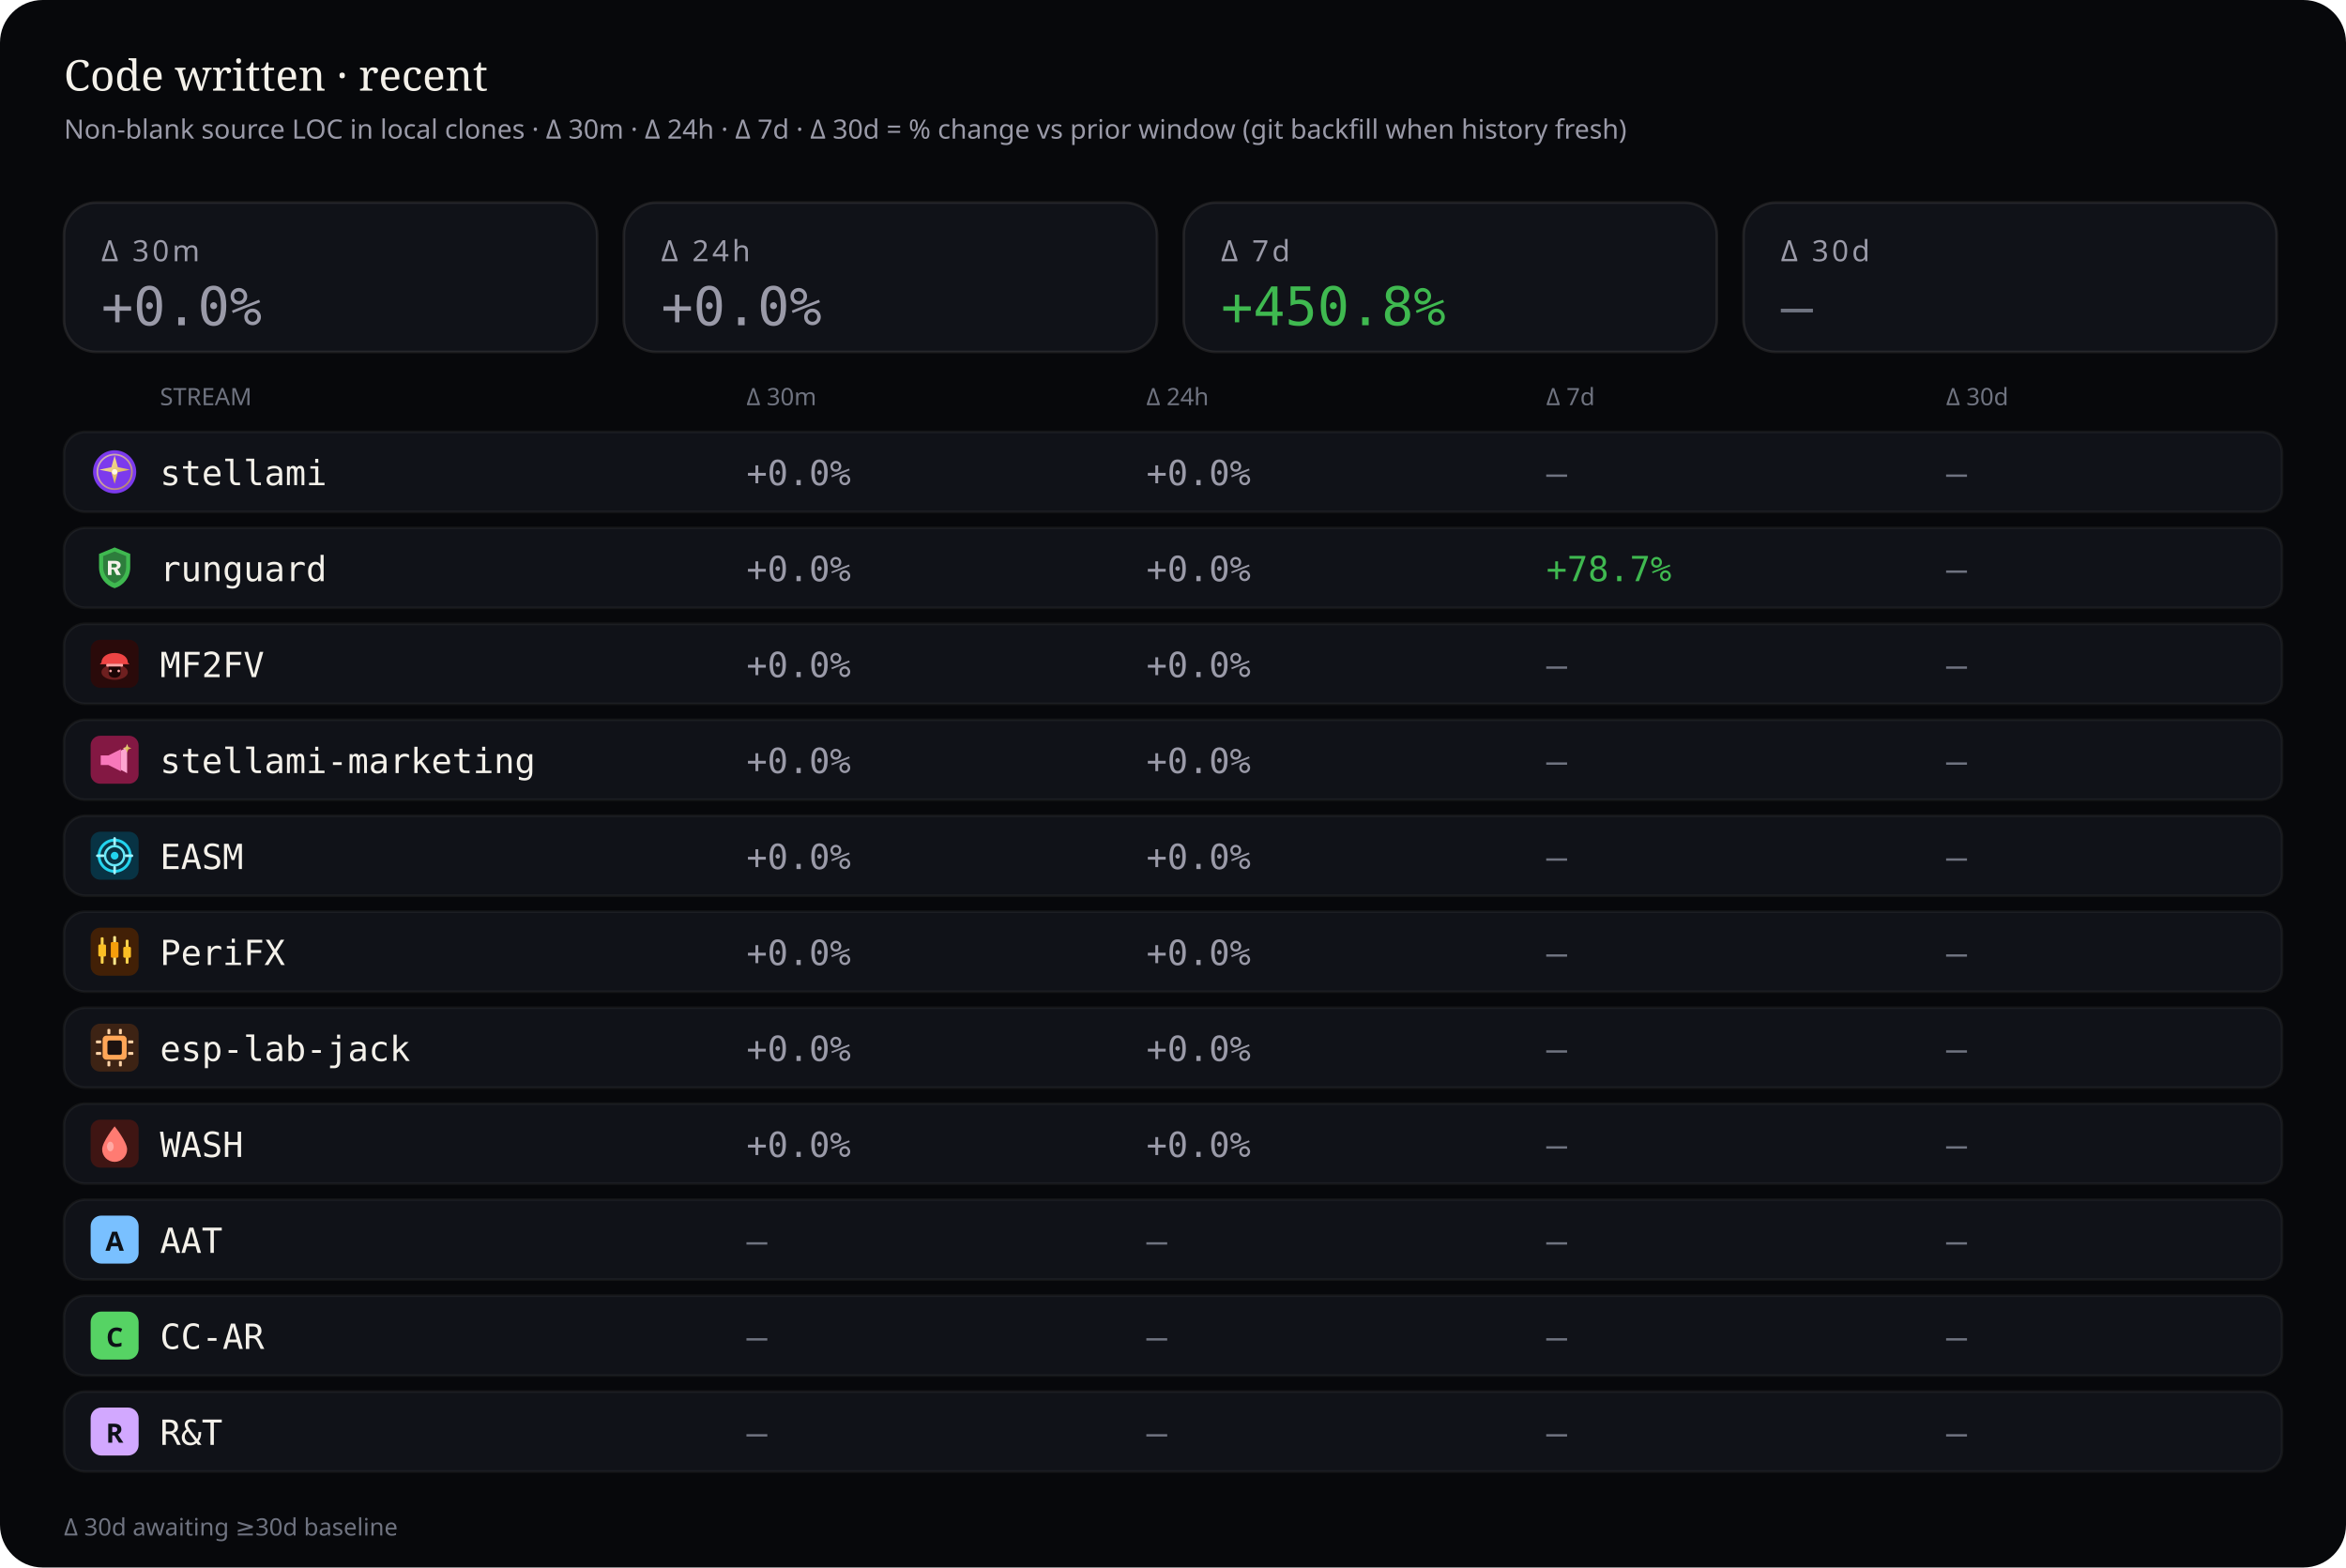
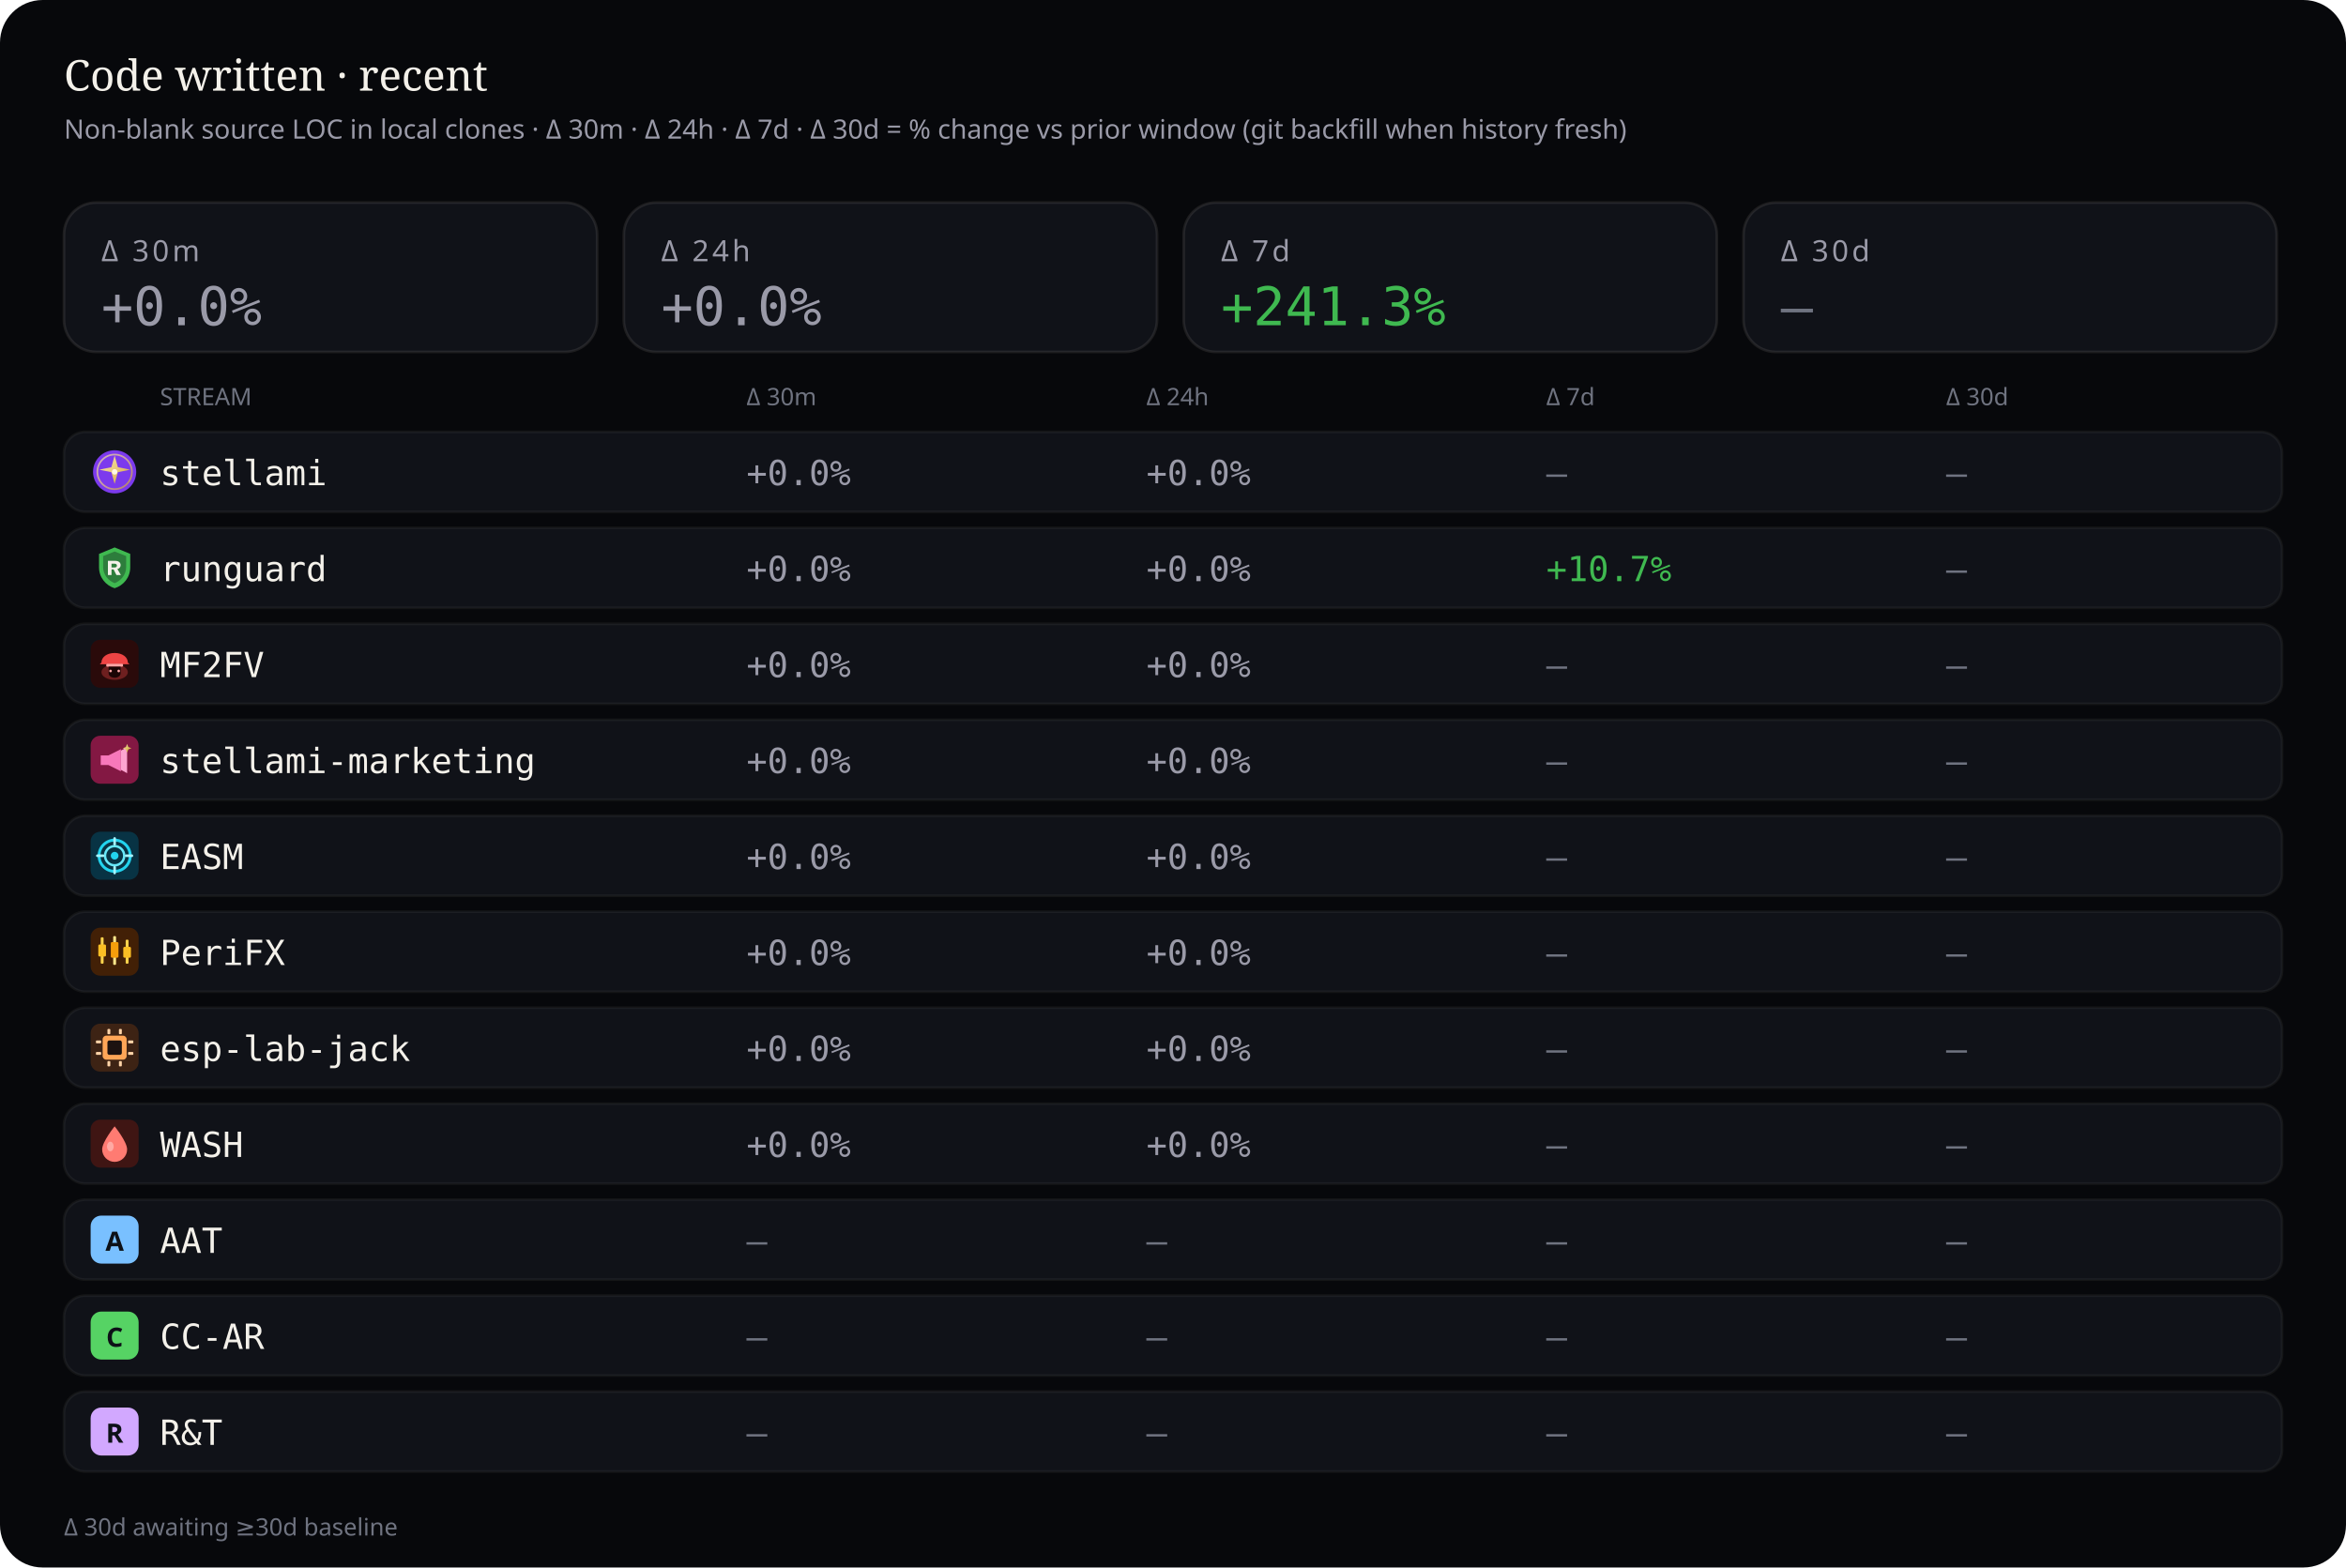
<svg xmlns="http://www.w3.org/2000/svg" viewBox="0 0 880 588" width="880" height="588" role="img" aria-label="Source code deltas — 30 minutes, 24 hours, 7 days, and 30 days">
  <rect width="880" height="588" rx="16" fill="#07080b" />
  <text x="24" y="34" fill="#f4f1ea" font-size="16" font-family="ui-serif, Georgia, serif">Code written · recent</text>
  <text x="24" y="52" fill="#9a9aa8" font-size="10" font-family="ui-sans-serif, system-ui, sans-serif">Non-blank source LOC in local clones · Δ 30m · Δ 24h · Δ 7d · Δ 30d = % change vs prior window (git backfill when history fresh)</text>
  <rect x="24" y="76" width="200" height="56" rx="12" fill="#101218" stroke="rgba(232,228,214,0.10)" />
  <text x="38" y="98" fill="#9a9aa8" font-size="11" font-family="ui-sans-serif, system-ui, sans-serif" letter-spacing="1.2">Δ 30m</text>
  <text x="38" y="122" fill="#9a9aa8" font-size="20" font-family="ui-monospace, SFMono-Regular, monospace">+0.0%</text>
  <rect x="234" y="76" width="200" height="56" rx="12" fill="#101218" stroke="rgba(232,228,214,0.10)" />
  <text x="248" y="98" fill="#9a9aa8" font-size="11" font-family="ui-sans-serif, system-ui, sans-serif" letter-spacing="1.2">Δ 24h</text>
  <text x="248" y="122" fill="#9a9aa8" font-size="20" font-family="ui-monospace, SFMono-Regular, monospace">+0.0%</text>
  <rect x="444" y="76" width="200" height="56" rx="12" fill="#101218" stroke="rgba(232,228,214,0.10)" />
  <text x="458" y="98" fill="#9a9aa8" font-size="11" font-family="ui-sans-serif, system-ui, sans-serif" letter-spacing="1.2">Δ 7d</text>
-   <text x="458" y="122" fill="#3fb950" font-size="20" font-family="ui-monospace, SFMono-Regular, monospace">+450.8%</text>
+   <text x="458" y="122" fill="#3fb950" font-size="20" font-family="ui-monospace, SFMono-Regular, monospace">+241.3%</text>
  <rect x="654" y="76" width="200" height="56" rx="12" fill="#101218" stroke="rgba(232,228,214,0.10)" />
  <text x="668" y="98" fill="#9a9aa8" font-size="11" font-family="ui-sans-serif, system-ui, sans-serif" letter-spacing="1.2">Δ 30d</text>
  <text x="668" y="122" fill="#6f7380" font-size="20" font-family="ui-monospace, SFMono-Regular, monospace">—</text>
  <text x="60" y="152" fill="#6f7380" font-size="9" font-family="ui-sans-serif, system-ui, sans-serif">STREAM</text>
  <text x="280" y="152" fill="#6f7380" font-size="9" font-family="ui-sans-serif, system-ui, sans-serif">Δ 30m</text>
  <text x="430" y="152" fill="#6f7380" font-size="9" font-family="ui-sans-serif, system-ui, sans-serif">Δ 24h</text>
  <text x="580" y="152" fill="#6f7380" font-size="9" font-family="ui-sans-serif, system-ui, sans-serif">Δ 7d</text>
  <text x="730" y="152" fill="#6f7380" font-size="9" font-family="ui-sans-serif, system-ui, sans-serif">Δ 30d</text>
  <rect x="24" y="162" width="832" height="30" rx="8" fill="#101218" stroke="rgba(232,228,214,0.06)" />
  <g id="stream_logo_stellami" class="stream_logo" data-stream="stellami" transform="translate(34.0,168.0) scale(0.9)" opacity="1.0">
    <defs>
      <linearGradient id="stream_logo_stellami-stellami-gold" x1="0%" y1="0%" x2="100%" y2="100%">
        <stop offset="0%" stop-color="#f5e6a8" />
        <stop offset="55%" stop-color="#e8c57a" />
        <stop offset="100%" stop-color="#c9a227" />
      </linearGradient>
    </defs>
    <circle cx="10" cy="10" r="9" fill="#7c3aed" />
    <circle cx="10" cy="10" r="7.2" fill="none" stroke="url(#stream_logo_stellami-stellami-gold)" stroke-width="0.7" opacity=".7" />
    <path fill="url(#stream_logo_stellami-stellami-gold)" d="M10 3.2 L11.35 8.05 L16.4 9.1 L11.35 10.15 L10 15 L8.65 10.15 L3.6 9.1 L8.65 8.05 Z" />
    <circle cx="10" cy="10" r="1.15" fill="#fff8e8" />
  </g>
  <use class="stream_logo" data-stream="stellami" href="#stream_logo_stellami" x="34.0" y="168.0" width="18" height="18" opacity="0" />
  <text x="60" y="182" fill="#f4f1ea" font-size="13" font-family="ui-monospace, SFMono-Regular, monospace">stellami</text>
  <text x="280" y="182" fill="#9a9aa8" font-size="13" font-family="ui-monospace, SFMono-Regular, monospace">+0.0%</text>
  <text x="430" y="182" fill="#9a9aa8" font-size="13" font-family="ui-monospace, SFMono-Regular, monospace">+0.0%</text>
  <text x="580" y="182" fill="#6f7380" font-size="13" font-family="ui-monospace, SFMono-Regular, monospace">—</text>
  <text x="730" y="182" fill="#6f7380" font-size="13" font-family="ui-monospace, SFMono-Regular, monospace">—</text>
  <rect x="24" y="198" width="832" height="30" rx="8" fill="#101218" stroke="rgba(232,228,214,0.06)" />
  <g id="stream_logo_runguard" class="stream_logo" data-stream="runguard" transform="translate(34.0,204.0) scale(0.9)" opacity="1.0">
    <path fill="#3fb950" d="M10 1.5 L16.5 4.2 V9.8 C16.5 14.1 13.6 17.4 10 18.5 C6.4 17.4 3.5 14.1 3.5 9.8 V4.2 Z" />
    <path fill="#0d1117" fill-opacity=".35" d="M10 3.2 L14.8 5.1 V9.7 C14.8 12.9 12.6 15.4 10 16.4 C7.4 15.4 5.2 12.9 5.2 9.7 V5.1 Z" />
    <path fill="#f4f1ea" d="M7.2 7.1h3.1c1.35 0 2.2.7 2.2 1.75 0 .85-.5 1.45-1.35 1.65L12.6 13h-1.85l-1.2-2.35H8.7V13H7.2V7.1zm1.5 1.2v1.55h1.35c.55 0 .9-.28.9-.75s-.35-.8-.9-.8H8.7z" />
  </g>
  <use class="stream_logo" data-stream="runguard" href="#stream_logo_runguard" x="34.0" y="204.0" width="18" height="18" opacity="0" />
  <text x="60" y="218" fill="#f4f1ea" font-size="13" font-family="ui-monospace, SFMono-Regular, monospace">runguard</text>
  <text x="280" y="218" fill="#9a9aa8" font-size="13" font-family="ui-monospace, SFMono-Regular, monospace">+0.0%</text>
  <text x="430" y="218" fill="#9a9aa8" font-size="13" font-family="ui-monospace, SFMono-Regular, monospace">+0.0%</text>
-   <text x="580" y="218" fill="#3fb950" font-size="13" font-family="ui-monospace, SFMono-Regular, monospace">+78.7%</text>
+   <text x="580" y="218" fill="#3fb950" font-size="13" font-family="ui-monospace, SFMono-Regular, monospace">+10.7%</text>
  <text x="730" y="218" fill="#6f7380" font-size="13" font-family="ui-monospace, SFMono-Regular, monospace">—</text>
  <rect x="24" y="234" width="832" height="30" rx="8" fill="#101218" stroke="rgba(232,228,214,0.06)" />
  <g id="stream_logo_mf2fv" class="stream_logo" data-stream="mf2fv" transform="translate(34.0,240.0) scale(0.9)" opacity="1.0">
    <rect width="20" height="20" rx="4" fill="#2a0a0a" />
    <ellipse cx="10" cy="13.5" rx="5.5" ry="3.2" fill="#ef4444" opacity=".35" />
    <path fill="#ef4444" d="M4.5 9.5 C4.5 7.2 6.8 5.5 10 5.5 S15.5 7.2 15.5 9.5 L16.2 10.2 H3.8 Z" />
    <rect x="6.5" y="10" width="7" height="1.2" rx="0.4" fill="#fca5a5" />
    <path fill="#1a0505" d="M7.5 11.2 h5 v2.8 c0 1-1.1 1.8-2.5 1.8 s-2.5-.8-2.5-1.8 v-2.8z" />
    <circle cx="8.3" cy="13" r="0.55" fill="#fca5a5" />
    <circle cx="11.7" cy="13" r="0.55" fill="#fca5a5" />
  </g>
  <use class="stream_logo" data-stream="mf2fv" href="#stream_logo_mf2fv" x="34.0" y="240.0" width="18" height="18" opacity="0" />
  <text x="60" y="254" fill="#f4f1ea" font-size="13" font-family="ui-monospace, SFMono-Regular, monospace">MF2FV</text>
  <text x="280" y="254" fill="#9a9aa8" font-size="13" font-family="ui-monospace, SFMono-Regular, monospace">+0.0%</text>
  <text x="430" y="254" fill="#9a9aa8" font-size="13" font-family="ui-monospace, SFMono-Regular, monospace">+0.0%</text>
  <text x="580" y="254" fill="#6f7380" font-size="13" font-family="ui-monospace, SFMono-Regular, monospace">—</text>
  <text x="730" y="254" fill="#6f7380" font-size="13" font-family="ui-monospace, SFMono-Regular, monospace">—</text>
  <rect x="24" y="270" width="832" height="30" rx="8" fill="#101218" stroke="rgba(232,228,214,0.06)" />
  <g id="stream_logo_stellami-marketing" class="stream_logo" data-stream="stellami-marketing" transform="translate(34.0,276.0) scale(0.9)" opacity="1.0">
    <defs>
      <linearGradient id="stream_logo_stellami-marketing-smkt-gold" x1="0%" y1="0%" x2="100%" y2="100%">
        <stop offset="0%" stop-color="#f5e6a8" />
        <stop offset="100%" stop-color="#c9a227" />
      </linearGradient>
    </defs>
    <rect width="20" height="20" rx="4" fill="#831843" />
    <path fill="#f778ba" d="M4.2 8.2h3.2l5.2-2.6v9.2l-5.2-2.6H4.2z" />
    <path fill="#fda4d0" d="M12.6 6.2l2.6-1.4v10.8l-2.6-1.4z" />
    <path fill="url(#stream_logo_stellami-marketing-smkt-gold)" d="M15.2 3.4 L15.7 4.7 L17 5.2 L15.7 5.7 L15.2 7 L14.7 5.7 L13.4 5.2 L14.7 4.7 Z" />
  </g>
  <use class="stream_logo" data-stream="stellami-marketing" href="#stream_logo_stellami-marketing" x="34.0" y="276.0" width="18" height="18" opacity="0" />
  <text x="60" y="290" fill="#f4f1ea" font-size="13" font-family="ui-monospace, SFMono-Regular, monospace">stellami-marketing</text>
  <text x="280" y="290" fill="#9a9aa8" font-size="13" font-family="ui-monospace, SFMono-Regular, monospace">+0.0%</text>
  <text x="430" y="290" fill="#9a9aa8" font-size="13" font-family="ui-monospace, SFMono-Regular, monospace">+0.0%</text>
  <text x="580" y="290" fill="#6f7380" font-size="13" font-family="ui-monospace, SFMono-Regular, monospace">—</text>
  <text x="730" y="290" fill="#6f7380" font-size="13" font-family="ui-monospace, SFMono-Regular, monospace">—</text>
  <rect x="24" y="306" width="832" height="30" rx="8" fill="#101218" stroke="rgba(232,228,214,0.06)" />
  <g id="stream_logo_easm" class="stream_logo" data-stream="easm" transform="translate(34.0,312.0) scale(0.9)" opacity="1.0">
    <rect width="20" height="20" rx="4" fill="#083344" />
    <circle cx="10" cy="10" r="6.5" fill="none" stroke="#22d3ee" stroke-width="1.2" />
    <circle cx="10" cy="10" r="4" fill="none" stroke="#67e8f9" stroke-width="1" />
    <circle cx="10" cy="10" r="1.6" fill="#22d3ee" />
    <path d="M10 2.8 V5.2 M10 14.8 V17.2 M2.8 10 H5.2 M14.8 10 H17.2" stroke="#a5f3fc" stroke-width="1.1" stroke-linecap="round" />
  </g>
  <use class="stream_logo" data-stream="easm" href="#stream_logo_easm" x="34.0" y="312.0" width="18" height="18" opacity="0" />
  <text x="60" y="326" fill="#f4f1ea" font-size="13" font-family="ui-monospace, SFMono-Regular, monospace">EASM</text>
  <text x="280" y="326" fill="#9a9aa8" font-size="13" font-family="ui-monospace, SFMono-Regular, monospace">+0.0%</text>
  <text x="430" y="326" fill="#9a9aa8" font-size="13" font-family="ui-monospace, SFMono-Regular, monospace">+0.0%</text>
  <text x="580" y="326" fill="#6f7380" font-size="13" font-family="ui-monospace, SFMono-Regular, monospace">—</text>
  <text x="730" y="326" fill="#6f7380" font-size="13" font-family="ui-monospace, SFMono-Regular, monospace">—</text>
  <rect x="24" y="342" width="832" height="30" rx="8" fill="#101218" stroke="rgba(232,228,214,0.06)" />
  <g id="stream_logo_peri" class="stream_logo" data-stream="peri" transform="translate(34.0,348.0) scale(0.9)" opacity="1.0">
    <rect width="20" height="20" rx="4" fill="#422006" />
    <rect x="4.2" y="4" width="1.2" height="11" rx="0.4" fill="#fcd34d" />
    <rect x="3.2" y="7" width="3.2" height="5" rx="0.5" fill="#fbbf24" />
    <rect x="9.4" y="3.5" width="1.2" height="12" rx="0.4" fill="#fde68a" />
    <rect x="8.4" y="6" width="3.2" height="6.5" rx="0.5" fill="#f59e0b" />
    <rect x="14.6" y="5" width="1.2" height="10" rx="0.4" fill="#fcd34d" />
    <rect x="13.6" y="8" width="3.2" height="4.5" rx="0.5" fill="#fbbf24" />
  </g>
  <use class="stream_logo" data-stream="peri" href="#stream_logo_peri" x="34.0" y="348.0" width="18" height="18" opacity="0" />
  <text x="60" y="362" fill="#f4f1ea" font-size="13" font-family="ui-monospace, SFMono-Regular, monospace">PeriFX</text>
  <text x="280" y="362" fill="#9a9aa8" font-size="13" font-family="ui-monospace, SFMono-Regular, monospace">+0.0%</text>
  <text x="430" y="362" fill="#9a9aa8" font-size="13" font-family="ui-monospace, SFMono-Regular, monospace">+0.0%</text>
  <text x="580" y="362" fill="#6f7380" font-size="13" font-family="ui-monospace, SFMono-Regular, monospace">—</text>
  <text x="730" y="362" fill="#6f7380" font-size="13" font-family="ui-monospace, SFMono-Regular, monospace">—</text>
  <rect x="24" y="378" width="832" height="30" rx="8" fill="#101218" stroke="rgba(232,228,214,0.06)" />
  <g id="stream_logo_esp-lab-jack" class="stream_logo" data-stream="esp-lab-jack" transform="translate(34.0,384.0) scale(0.9)" opacity="1.0">
    <rect width="20" height="20" rx="4" fill="#3d2314" />
    <rect x="5" y="5" width="10" height="10" rx="1.5" fill="#ffa657" />
    <rect x="7" y="7" width="6" height="6" rx="0.8" fill="#1c1210" />
    <rect x="2.2" y="7" width="2.2" height="1.2" rx="0.3" fill="#ffd4a8" />
    <rect x="2.2" y="11.8" width="2.2" height="1.2" rx="0.3" fill="#ffd4a8" />
    <rect x="15.6" y="7" width="2.2" height="1.2" rx="0.3" fill="#ffd4a8" />
    <rect x="15.6" y="11.8" width="2.2" height="1.2" rx="0.3" fill="#ffd4a8" />
    <rect x="7" y="2.2" width="1.2" height="2.2" rx="0.3" fill="#ffd4a8" />
    <rect x="11.8" y="2.2" width="1.2" height="2.2" rx="0.3" fill="#ffd4a8" />
    <rect x="7" y="15.6" width="1.2" height="2.2" rx="0.3" fill="#ffd4a8" />
    <rect x="11.8" y="15.6" width="1.2" height="2.2" rx="0.3" fill="#ffd4a8" />
  </g>
  <use class="stream_logo" data-stream="esp-lab-jack" href="#stream_logo_esp-lab-jack" x="34.0" y="384.0" width="18" height="18" opacity="0" />
  <text x="60" y="398" fill="#f4f1ea" font-size="13" font-family="ui-monospace, SFMono-Regular, monospace">esp-lab-jack</text>
  <text x="280" y="398" fill="#9a9aa8" font-size="13" font-family="ui-monospace, SFMono-Regular, monospace">+0.0%</text>
  <text x="430" y="398" fill="#9a9aa8" font-size="13" font-family="ui-monospace, SFMono-Regular, monospace">+0.0%</text>
  <text x="580" y="398" fill="#6f7380" font-size="13" font-family="ui-monospace, SFMono-Regular, monospace">—</text>
  <text x="730" y="398" fill="#6f7380" font-size="13" font-family="ui-monospace, SFMono-Regular, monospace">—</text>
  <rect x="24" y="414" width="832" height="30" rx="8" fill="#101218" stroke="rgba(232,228,214,0.06)" />
  <g id="stream_logo_wash" class="stream_logo" data-stream="wash" transform="translate(34.0,420.0) scale(0.9)" opacity="1.0">
    <rect width="20" height="20" rx="4" fill="#3f1513" />
    <path fill="#ff7b72" d="M10 2.8 C10 2.8 15.2 9.2 15.2 12.4 A5.2 5.2 0 0 1 4.8 12.4 C4.8 9.2 10 2.8 10 2.8 Z" />
    <ellipse cx="8.2" cy="11.2" rx="1.4" ry="2" fill="#ffd0cc" opacity=".55" />
  </g>
  <use class="stream_logo" data-stream="wash" href="#stream_logo_wash" x="34.0" y="420.0" width="18" height="18" opacity="0" />
  <text x="60" y="434" fill="#f4f1ea" font-size="13" font-family="ui-monospace, SFMono-Regular, monospace">WASH</text>
  <text x="280" y="434" fill="#9a9aa8" font-size="13" font-family="ui-monospace, SFMono-Regular, monospace">+0.0%</text>
  <text x="430" y="434" fill="#9a9aa8" font-size="13" font-family="ui-monospace, SFMono-Regular, monospace">+0.0%</text>
  <text x="580" y="434" fill="#6f7380" font-size="13" font-family="ui-monospace, SFMono-Regular, monospace">—</text>
  <text x="730" y="434" fill="#6f7380" font-size="13" font-family="ui-monospace, SFMono-Regular, monospace">—</text>
  <rect x="24" y="450" width="832" height="30" rx="8" fill="#101218" stroke="rgba(232,228,214,0.06)" />
  <g id="stream_logo_aat" class="stream_logo" data-stream="aat" opacity="1.0">
    <rect x="34.0" y="456.0" width="18" height="18" rx="4" fill="#79c0ff" />
    <text x="43.0" y="469.2" text-anchor="middle" fill="#0d1117" font-size="10" font-family="ui-sans-serif, system-ui, sans-serif" font-weight="700">A</text>
  </g>
  <text x="60" y="470" fill="#f4f1ea" font-size="13" font-family="ui-monospace, SFMono-Regular, monospace">AAT</text>
  <text x="280" y="470" fill="#6f7380" font-size="13" font-family="ui-monospace, SFMono-Regular, monospace">—</text>
  <text x="430" y="470" fill="#6f7380" font-size="13" font-family="ui-monospace, SFMono-Regular, monospace">—</text>
  <text x="580" y="470" fill="#6f7380" font-size="13" font-family="ui-monospace, SFMono-Regular, monospace">—</text>
  <text x="730" y="470" fill="#6f7380" font-size="13" font-family="ui-monospace, SFMono-Regular, monospace">—</text>
  <rect x="24" y="486" width="832" height="30" rx="8" fill="#101218" stroke="rgba(232,228,214,0.06)" />
  <g id="stream_logo_cc-ar" class="stream_logo" data-stream="cc-ar" opacity="1.0">
    <rect x="34.0" y="492.0" width="18" height="18" rx="4" fill="#56d364" />
    <text x="43.0" y="505.2" text-anchor="middle" fill="#0d1117" font-size="10" font-family="ui-sans-serif, system-ui, sans-serif" font-weight="700">C</text>
  </g>
  <text x="60" y="506" fill="#f4f1ea" font-size="13" font-family="ui-monospace, SFMono-Regular, monospace">CC-AR</text>
  <text x="280" y="506" fill="#6f7380" font-size="13" font-family="ui-monospace, SFMono-Regular, monospace">—</text>
  <text x="430" y="506" fill="#6f7380" font-size="13" font-family="ui-monospace, SFMono-Regular, monospace">—</text>
  <text x="580" y="506" fill="#6f7380" font-size="13" font-family="ui-monospace, SFMono-Regular, monospace">—</text>
  <text x="730" y="506" fill="#6f7380" font-size="13" font-family="ui-monospace, SFMono-Regular, monospace">—</text>
  <rect x="24" y="522" width="832" height="30" rx="8" fill="#101218" stroke="rgba(232,228,214,0.06)" />
  <g id="stream_logo_rt" class="stream_logo" data-stream="rt" opacity="1.0">
    <rect x="34.0" y="528.0" width="18" height="18" rx="4" fill="#d2a8ff" />
    <text x="43.0" y="541.2" text-anchor="middle" fill="#0d1117" font-size="10" font-family="ui-sans-serif, system-ui, sans-serif" font-weight="700">R</text>
  </g>
  <text x="60" y="542" fill="#f4f1ea" font-size="13" font-family="ui-monospace, SFMono-Regular, monospace">R&amp;T</text>
  <text x="280" y="542" fill="#6f7380" font-size="13" font-family="ui-monospace, SFMono-Regular, monospace">—</text>
  <text x="430" y="542" fill="#6f7380" font-size="13" font-family="ui-monospace, SFMono-Regular, monospace">—</text>
  <text x="580" y="542" fill="#6f7380" font-size="13" font-family="ui-monospace, SFMono-Regular, monospace">—</text>
  <text x="730" y="542" fill="#6f7380" font-size="13" font-family="ui-monospace, SFMono-Regular, monospace">—</text>
  <text x="24" y="576" fill="#6f7380" font-size="9" font-family="ui-sans-serif, system-ui, sans-serif">Δ 30d awaiting ≥30d baseline</text>
</svg>
